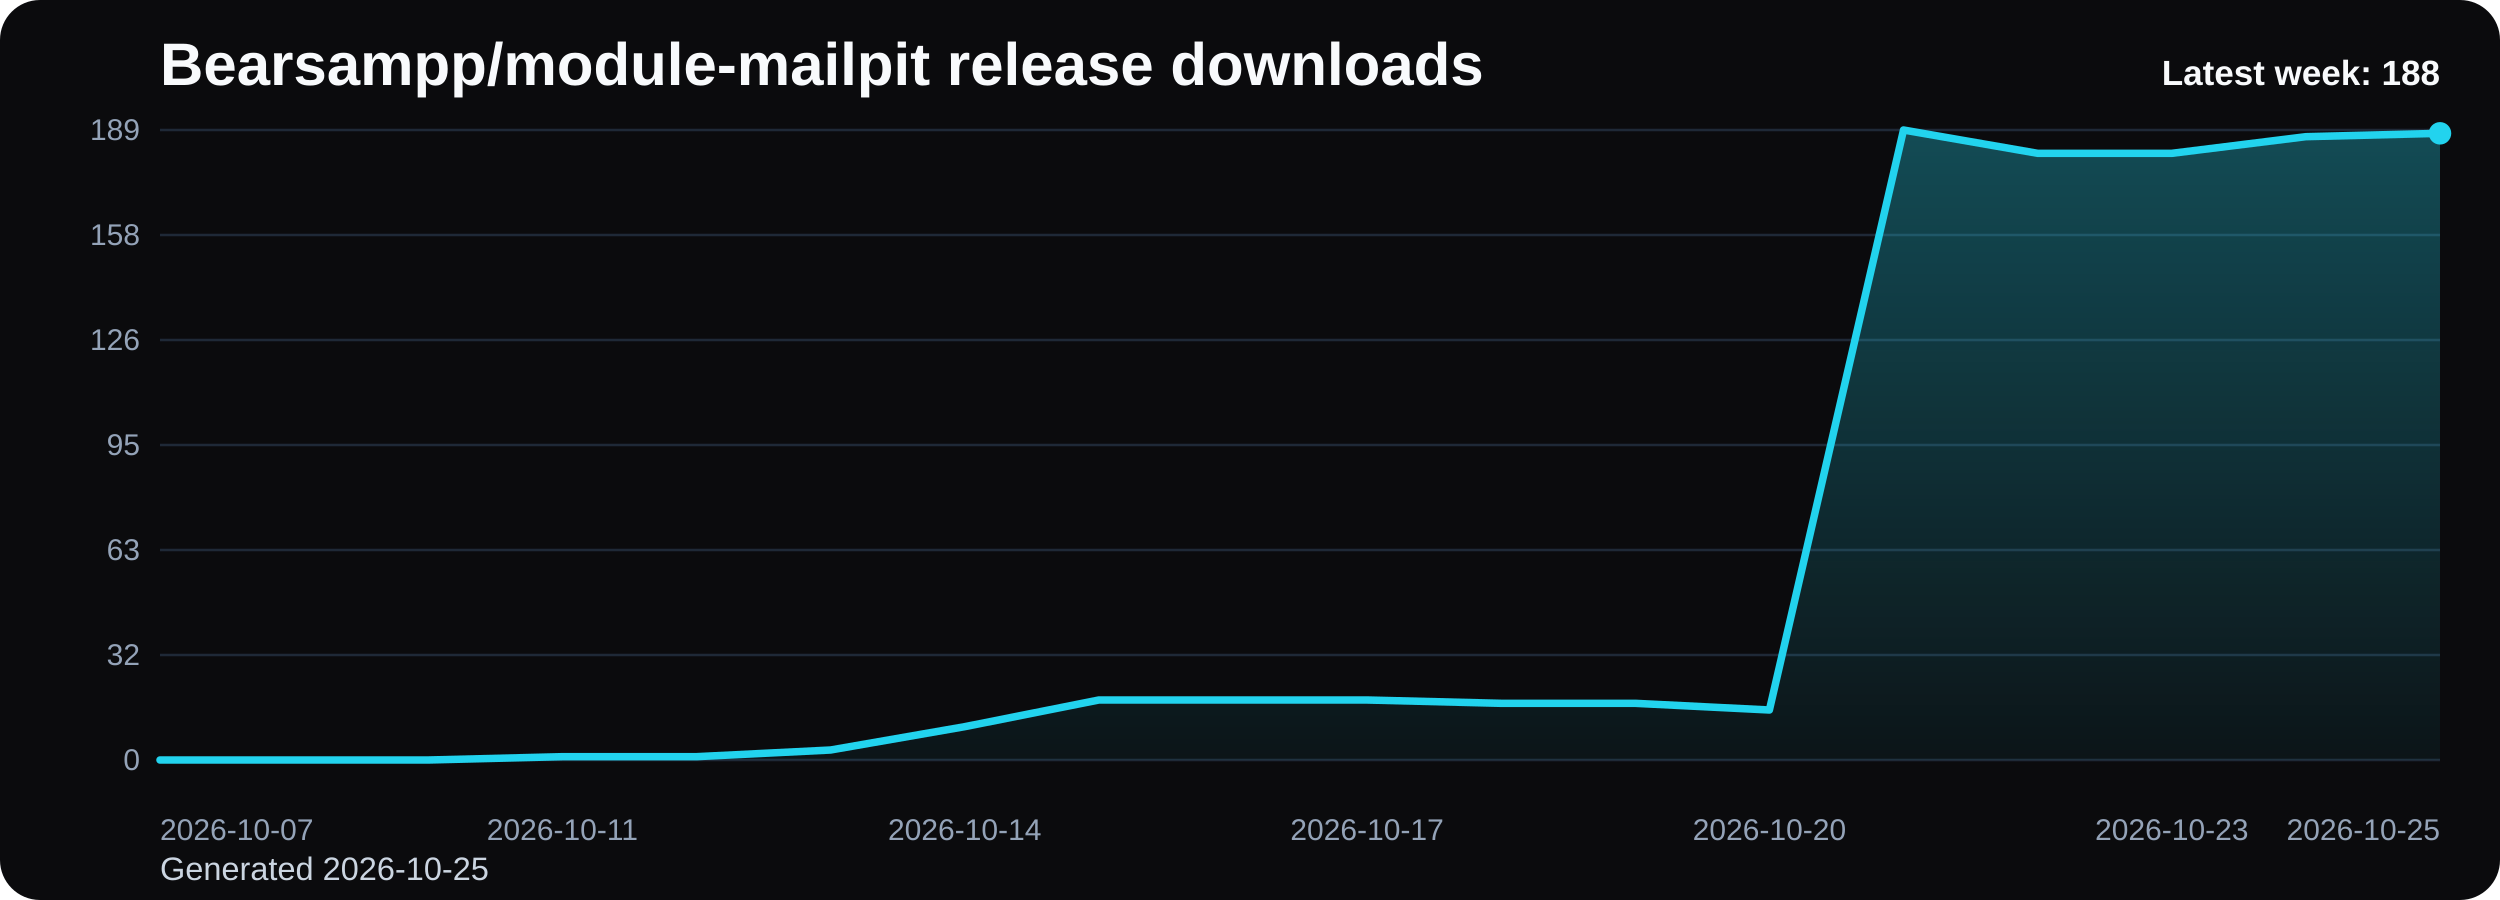
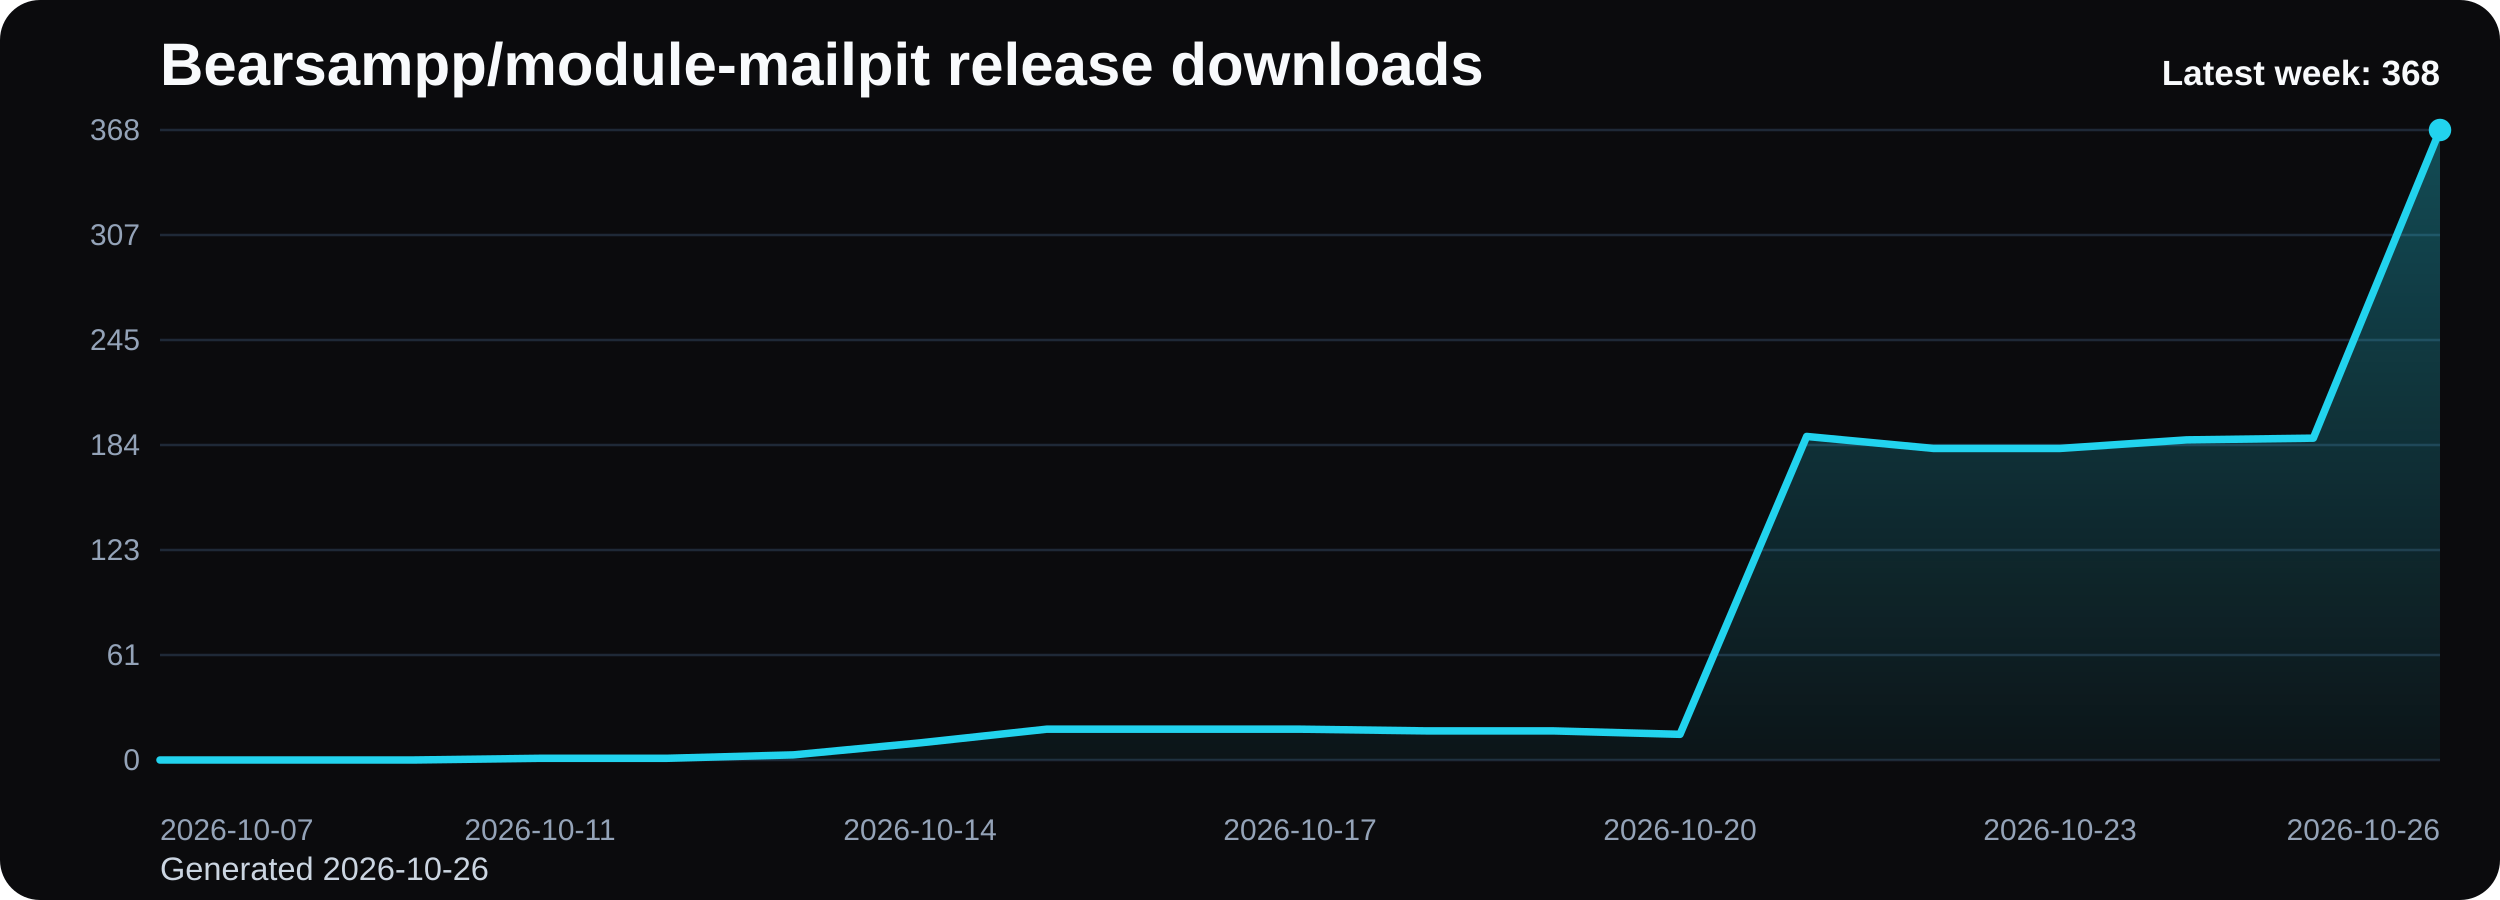
<svg xmlns="http://www.w3.org/2000/svg" viewBox="0 0 1000 360" role="img" aria-label="Bearsampp/module-mailpit release downloads chart">
  <defs>
    <linearGradient id="fill-weekly-black" x1="0" y1="0" x2="0" y2="1">
      <stop offset="0%" stop-color="#22d3ee" stop-opacity="0.32" />
      <stop offset="100%" stop-color="#22d3ee" stop-opacity="0.05" />
    </linearGradient>
    <style>
      .bg { fill: #0b0b0d; }
      .title { font: 700 24px Arial, sans-serif; fill: #f8fafc; }
      .sub { font: 400 13px Arial, sans-serif; fill: #cbd5e1; }
      .grid { stroke: #1f2937; stroke-width: 1; }
      .axis { font: 400 12px Arial, sans-serif; fill: #94a3b8; }
      .line { fill: none; stroke: #22d3ee; stroke-width: 3; stroke-linecap: round; stroke-linejoin: round; }
      .dot { fill: #22d3ee; }
      .value { font: 600 11px Arial, sans-serif; fill: #cbd5e1; }
      .latest { font: 700 14px Arial, sans-serif; fill: #f8fafc; }
    </style>
  </defs>
  <rect class="bg" x="0" y="0" width="1000" height="360" rx="16" />
  <text class="title" x="64" y="34">Bearsampp/module-mailpit release downloads</text>
-   <text class="sub" x="64" y="352">Generated 2026-10-25</text>
+   <text class="sub" x="64" y="352">Generated 2026-10-26</text>
  <line x1="64" y1="52.00" x2="976" y2="52.00" class="grid" />
-   <text x="56" y="56.00" text-anchor="end" class="axis">189</text>
+   <text x="56" y="56.00" text-anchor="end" class="axis">368</text>
  <line x1="64" y1="94.00" x2="976" y2="94.00" class="grid" />
-   <text x="56" y="98.00" text-anchor="end" class="axis">158</text>
+   <text x="56" y="98.00" text-anchor="end" class="axis">307</text>
  <line x1="64" y1="136.00" x2="976" y2="136.00" class="grid" />
-   <text x="56" y="140.00" text-anchor="end" class="axis">126</text>
+   <text x="56" y="140.00" text-anchor="end" class="axis">245</text>
  <line x1="64" y1="178.00" x2="976" y2="178.00" class="grid" />
-   <text x="56" y="182.00" text-anchor="end" class="axis">95</text>
+   <text x="56" y="182.00" text-anchor="end" class="axis">184</text>
  <line x1="64" y1="220.00" x2="976" y2="220.00" class="grid" />
-   <text x="56" y="224.00" text-anchor="end" class="axis">63</text>
+   <text x="56" y="224.00" text-anchor="end" class="axis">123</text>
  <line x1="64" y1="262.00" x2="976" y2="262.00" class="grid" />
-   <text x="56" y="266.00" text-anchor="end" class="axis">32</text>
+   <text x="56" y="266.00" text-anchor="end" class="axis">61</text>
  <line x1="64" y1="304.00" x2="976" y2="304.00" class="grid" />
  <text x="56" y="308.00" text-anchor="end" class="axis">0</text>
-   <path d="M 64.00 304 L 64.00 304.00 L 117.65 304.00 L 171.29 304.00 L 224.94 302.67 L 278.59 302.67 L 332.24 300.00 L 385.88 290.67 L 439.53 280.00 L 493.18 280.00 L 546.82 280.00 L 600.47 281.33 L 654.12 281.33 L 707.76 284.00 L 761.41 52.00 L 815.06 61.33 L 868.71 61.33 L 922.35 54.67 L 976.00 53.33 L 976.00 304 Z" fill="url(#fill-weekly-black)" />
-   <polyline class="line" points="64.00,304.00 117.65,304.00 171.29,304.00 224.94,302.67 278.59,302.67 332.24,300.00 385.88,290.67 439.53,280.00 493.18,280.00 546.82,280.00 600.47,281.33 654.12,281.33 707.76,284.00 761.41,52.00 815.06,61.33 868.71,61.33 922.35,54.67 976.00,53.33" />
-   <circle class="dot" cx="976.00" cy="53.33" r="4.5" />
+   <path d="M 64.00 304 L 64.00 304.00 L 114.67 304.00 L 165.33 304.00 L 216.00 303.32 L 266.67 303.32 L 317.33 301.95 L 368.00 297.15 L 418.67 291.67 L 469.33 291.67 L 520.00 291.67 L 570.67 292.36 L 621.33 292.36 L 672.00 293.73 L 722.67 174.58 L 773.33 179.37 L 824.00 179.37 L 874.67 175.95 L 925.33 175.26 L 976.00 52.00 L 976.00 304 Z" fill="url(#fill-weekly-black)" />
+   <polyline class="line" points="64.00,304.00 114.67,304.00 165.33,304.00 216.00,303.32 266.67,303.32 317.33,301.95 368.00,297.15 418.67,291.67 469.33,291.67 520.00,291.67 570.67,292.36 621.33,292.36 672.00,293.73 722.67,174.58 773.33,179.37 824.00,179.37 874.67,175.95 925.33,175.26 976.00,52.00" />
+   <circle class="dot" cx="976.00" cy="52.00" r="4.5" />
  <text class="axis" x="64.00" y="336" text-anchor="start">2026-10-07</text>
-   <text class="axis" x="224.94" y="336" text-anchor="middle">2026-10-11</text>
-   <text class="axis" x="385.88" y="336" text-anchor="middle">2026-10-14</text>
-   <text class="axis" x="546.82" y="336" text-anchor="middle">2026-10-17</text>
-   <text class="axis" x="707.76" y="336" text-anchor="middle">2026-10-20</text>
-   <text class="axis" x="868.71" y="336" text-anchor="middle">2026-10-23</text>
-   <text class="axis" x="976.00" y="336" text-anchor="end">2026-10-25</text>
-   <text class="latest" x="976" y="34" text-anchor="end">Latest week: 188</text>
+   <text class="axis" x="216.00" y="336" text-anchor="middle">2026-10-11</text>
+   <text class="axis" x="368.00" y="336" text-anchor="middle">2026-10-14</text>
+   <text class="axis" x="520.00" y="336" text-anchor="middle">2026-10-17</text>
+   <text class="axis" x="672.00" y="336" text-anchor="middle">2026-10-20</text>
+   <text class="axis" x="824.00" y="336" text-anchor="middle">2026-10-23</text>
+   <text class="axis" x="976.00" y="336" text-anchor="end">2026-10-26</text>
+   <text class="latest" x="976" y="34" text-anchor="end">Latest week: 368</text>
</svg>
